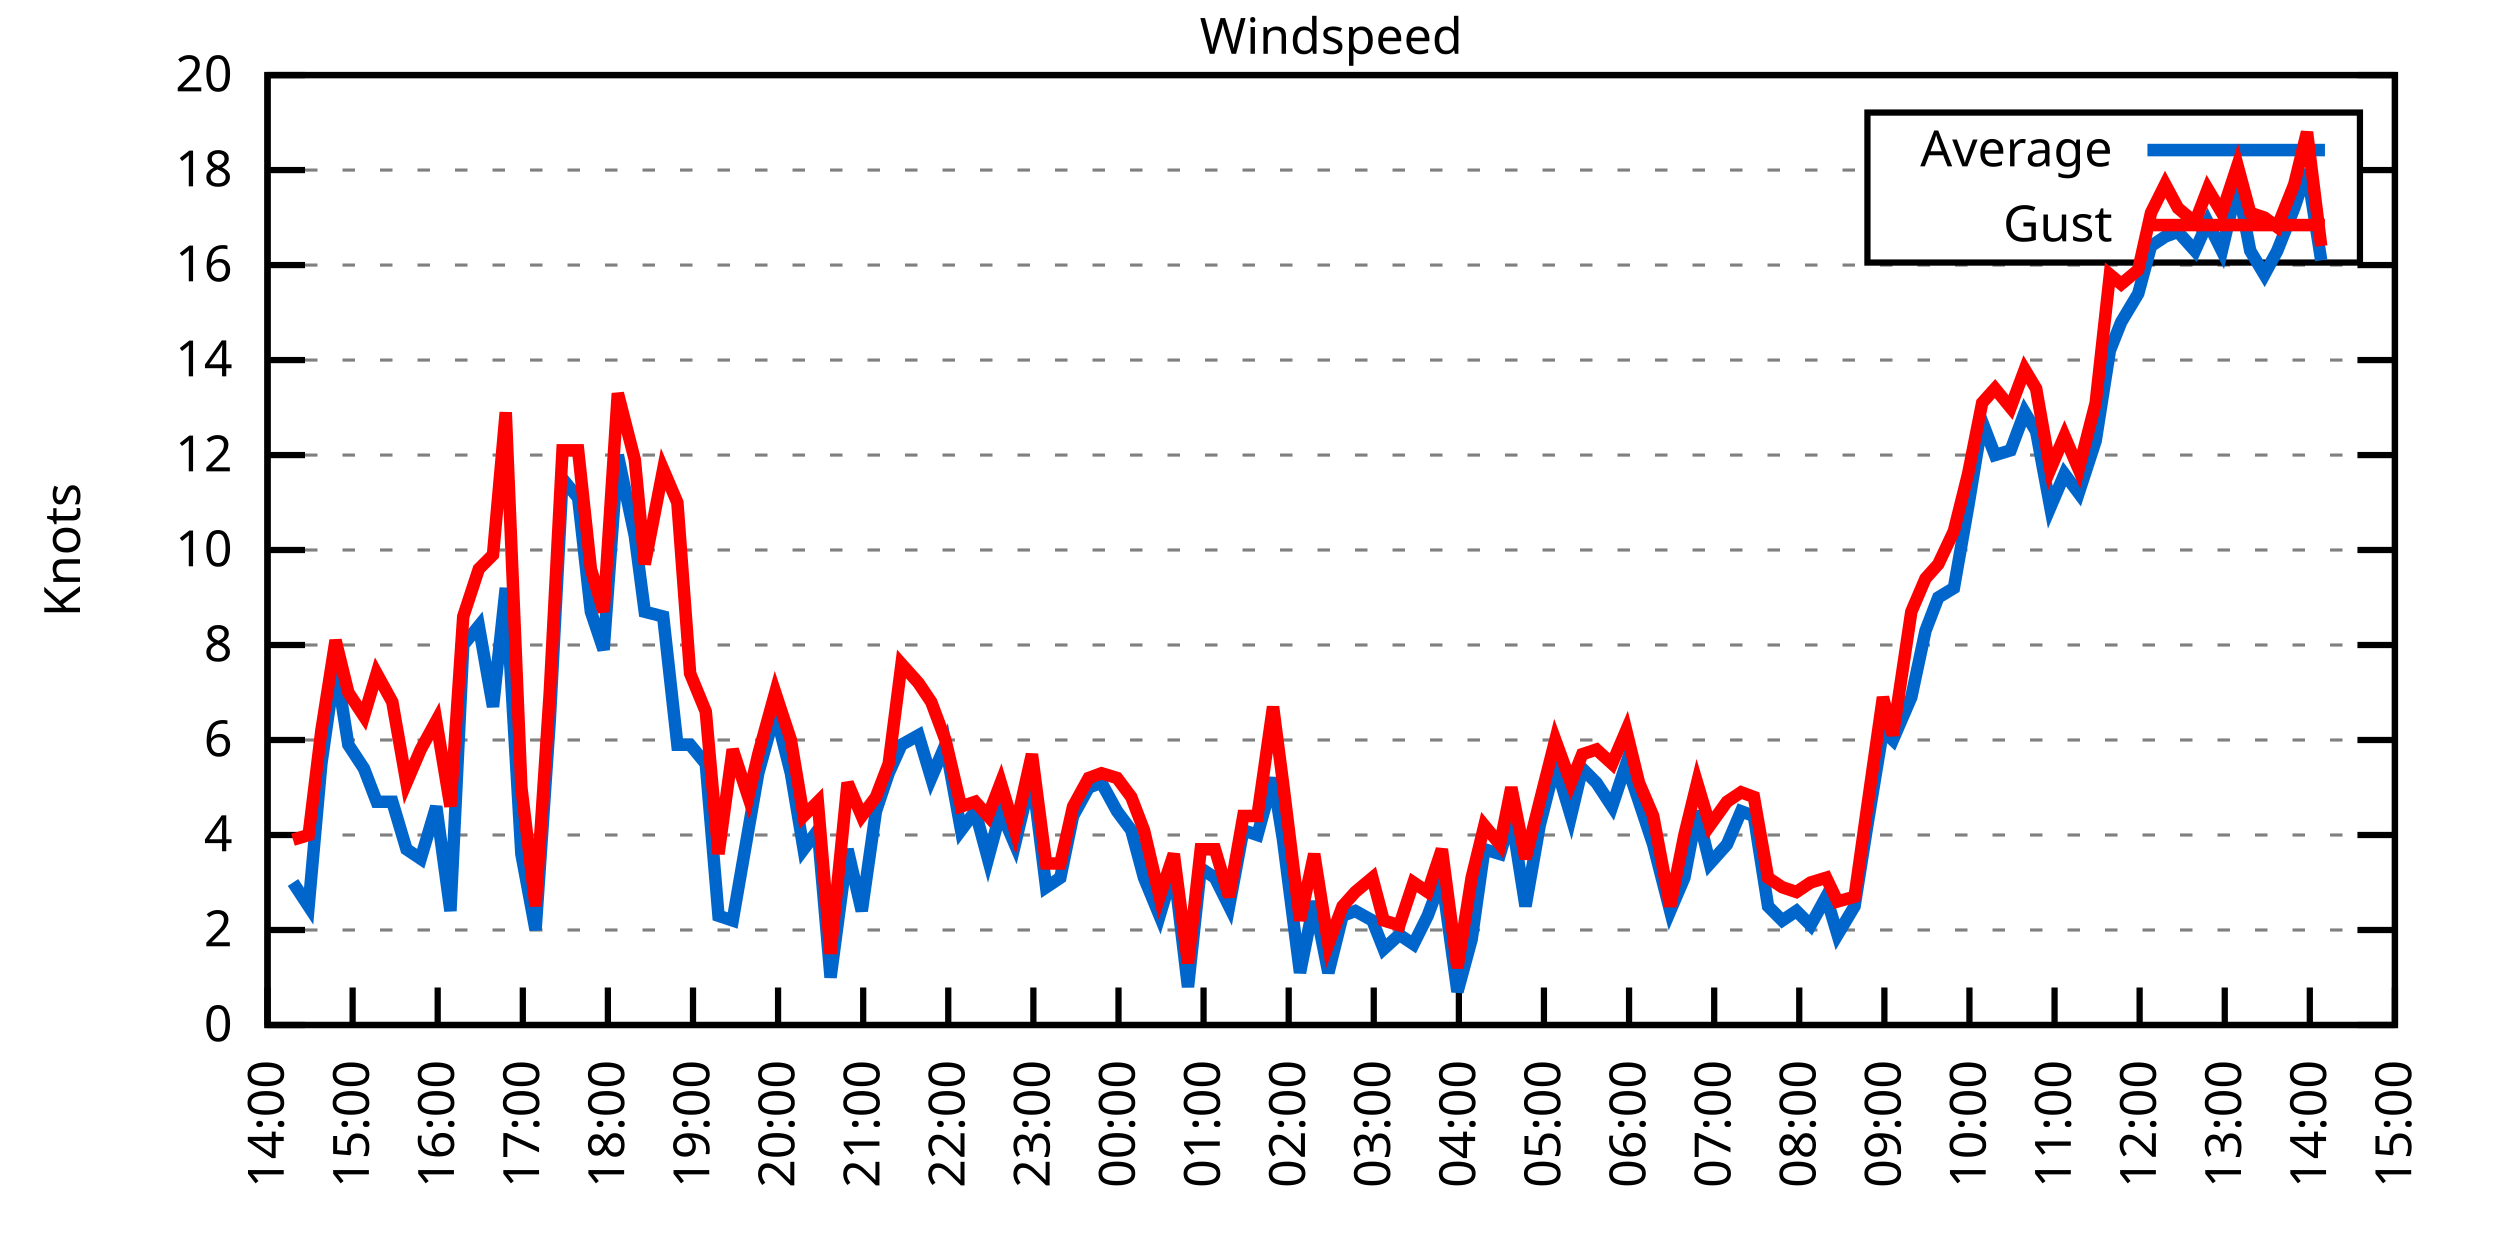
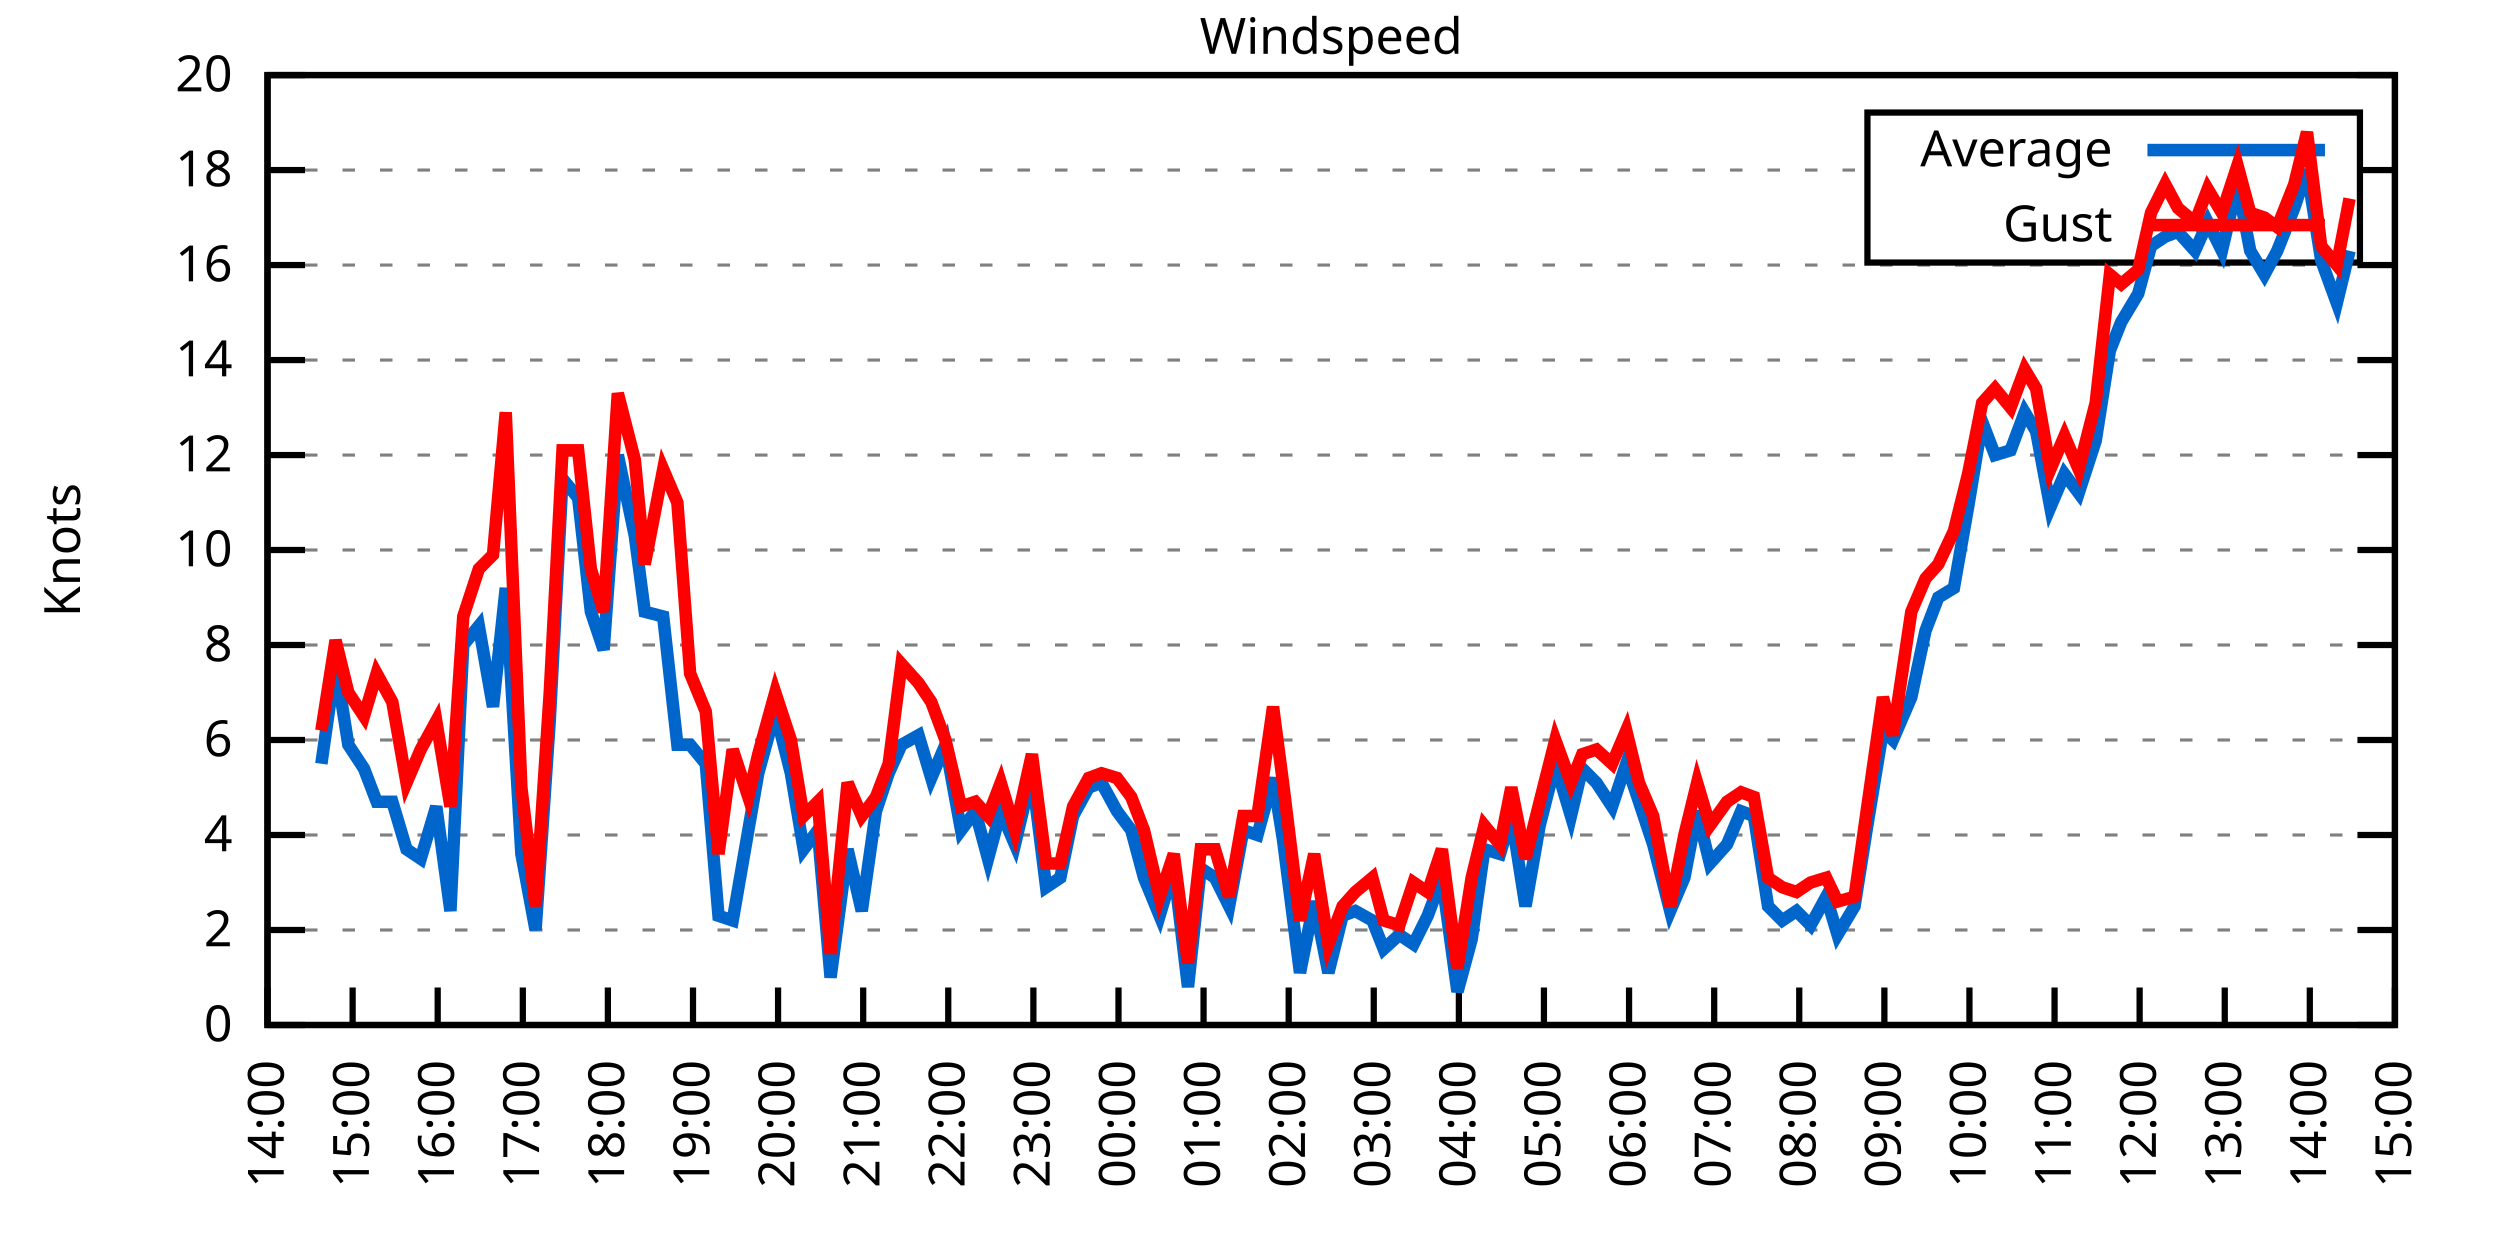
<svg xmlns="http://www.w3.org/2000/svg" xmlns:xlink="http://www.w3.org/1999/xlink" width="400" height="200" viewBox="0 0 400 200">
  <g id="gnuplot_canvas">
    <rect x="0" y="0" width="400" height="200" fill="none" />
    <defs>
      <circle id="gpDot" r="0.5" stroke-width="0.5" stroke="currentColor" />
      <path id="gpPt0" stroke-width="0.333" stroke="currentColor" d="M-1,0 h2 M0,-1 v2" />
      <path id="gpPt1" stroke-width="0.333" stroke="currentColor" d="M-1,-1 L1,1 M1,-1 L-1,1" />
      <path id="gpPt2" stroke-width="0.333" stroke="currentColor" d="M-1,0 L1,0 M0,-1 L0,1 M-1,-1 L1,1 M-1,1 L1,-1" />
      <rect id="gpPt3" stroke-width="0.333" stroke="currentColor" x="-1" y="-1" width="2" height="2" />
      <rect id="gpPt4" stroke-width="0.333" stroke="currentColor" fill="currentColor" x="-1" y="-1" width="2" height="2" />
      <circle id="gpPt5" stroke-width="0.333" stroke="currentColor" cx="0" cy="0" r="1" />
      <use xlink:href="#gpPt5" id="gpPt6" fill="currentColor" stroke="none" />
      <path id="gpPt7" stroke-width="0.333" stroke="currentColor" d="M0,-1.33 L-1.33,0.67 L1.33,0.67 z" />
      <use xlink:href="#gpPt7" id="gpPt8" fill="currentColor" stroke="none" />
      <use xlink:href="#gpPt7" id="gpPt9" stroke="currentColor" transform="rotate(180)" />
      <use xlink:href="#gpPt9" id="gpPt10" fill="currentColor" stroke="none" />
      <use xlink:href="#gpPt3" id="gpPt11" stroke="currentColor" transform="rotate(45)" />
      <use xlink:href="#gpPt11" id="gpPt12" fill="currentColor" stroke="none" />
      <path id="gpPt13" stroke-width="0.333" stroke="currentColor" d="M0,1.330 L1.265,0.411 L0.782,-1.067 L-0.782,-1.076 L-1.265,0.411 z" />
      <use xlink:href="#gpPt13" id="gpPt14" fill="currentColor" stroke="none" />
      <filter id="textbox" filterUnits="objectBoundingBox" x="0" y="0" height="1" width="1">
        <feFlood flood-color="white" flood-opacity="1" result="bgnd" />
        <feComposite in="SourceGraphic" in2="bgnd" operator="atop" />
      </filter>
      <filter id="greybox" filterUnits="objectBoundingBox" x="0" y="0" height="1" width="1">
        <feFlood flood-color="lightgrey" flood-opacity="1" result="grey" />
        <feComposite in="SourceGraphic" in2="grey" operator="atop" />
      </filter>
    </defs>
    <g fill="none" color="white" stroke="currentColor" stroke-width="1.00" stroke-linecap="butt" stroke-linejoin="miter">
</g>
    <g fill="none" color="black" stroke="currentColor" stroke-width="1.00" stroke-linecap="butt" stroke-linejoin="miter">
      <g stroke="none" shape-rendering="crispEdges">
        <polygon fill="rgb(255, 255, 255)" points="42.80,164.00 383.18,164.00 383.18,12.02 42.80,12.02 " />
      </g>
    </g>
    <g fill="none" color="black" stroke="currentColor" stroke-width="1.00" stroke-linecap="butt" stroke-linejoin="miter">
</g>
    <g fill="none" color="black" stroke="black" stroke-width="0.50" stroke-linecap="butt" stroke-linejoin="miter">
</g>
    <g fill="none" color="gray" stroke="currentColor" stroke-width="0.50" stroke-linecap="butt" stroke-linejoin="miter">
      <path stroke="gray" stroke-dasharray="2,4" class="gridline" d="M42.80,164.00 L383.19,164.00  " />
    </g>
    <g fill="none" color="gray" stroke="gray" stroke-width="1.00" stroke-linecap="butt" stroke-linejoin="miter">
</g>
    <g fill="none" color="black" stroke="currentColor" stroke-width="1.00" stroke-linecap="butt" stroke-linejoin="miter">
      <path stroke="black" d="M42.80,164.00 L48.80,164.00 M383.19,164.00 L377.19,164.00  " />
      <g transform="translate(37.20,166.60)" stroke="none" fill="black" font-family="Sans" font-size="8.00" text-anchor="end">
        <text>
          <tspan font-family="Sans"> 0</tspan>
        </text>
      </g>
    </g>
    <g fill="none" color="black" stroke="currentColor" stroke-width="1.00" stroke-linecap="butt" stroke-linejoin="miter">
</g>
    <g fill="none" color="black" stroke="black" stroke-width="0.50" stroke-linecap="butt" stroke-linejoin="miter">
</g>
    <g fill="none" color="gray" stroke="currentColor" stroke-width="0.50" stroke-linecap="butt" stroke-linejoin="miter">
      <path stroke="gray" stroke-dasharray="2,4" class="gridline" d="M42.80,148.80 L383.19,148.80  " />
    </g>
    <g fill="none" color="gray" stroke="gray" stroke-width="1.00" stroke-linecap="butt" stroke-linejoin="miter">
</g>
    <g fill="none" color="black" stroke="currentColor" stroke-width="1.00" stroke-linecap="butt" stroke-linejoin="miter">
      <path stroke="black" d="M42.80,148.80 L48.80,148.80 M383.19,148.80 L377.19,148.80  " />
      <g transform="translate(37.20,151.40)" stroke="none" fill="black" font-family="Sans" font-size="8.00" text-anchor="end">
        <text>
          <tspan font-family="Sans"> 2</tspan>
        </text>
      </g>
    </g>
    <g fill="none" color="black" stroke="currentColor" stroke-width="1.00" stroke-linecap="butt" stroke-linejoin="miter">
</g>
    <g fill="none" color="black" stroke="black" stroke-width="0.50" stroke-linecap="butt" stroke-linejoin="miter">
</g>
    <g fill="none" color="gray" stroke="currentColor" stroke-width="0.50" stroke-linecap="butt" stroke-linejoin="miter">
      <path stroke="gray" stroke-dasharray="2,4" class="gridline" d="M42.80,133.60 L383.19,133.60  " />
    </g>
    <g fill="none" color="gray" stroke="gray" stroke-width="1.00" stroke-linecap="butt" stroke-linejoin="miter">
</g>
    <g fill="none" color="black" stroke="currentColor" stroke-width="1.00" stroke-linecap="butt" stroke-linejoin="miter">
      <path stroke="black" d="M42.80,133.60 L48.80,133.60 M383.19,133.60 L377.19,133.60  " />
      <g transform="translate(37.20,136.20)" stroke="none" fill="black" font-family="Sans" font-size="8.00" text-anchor="end">
        <text>
          <tspan font-family="Sans"> 4</tspan>
        </text>
      </g>
    </g>
    <g fill="none" color="black" stroke="currentColor" stroke-width="1.00" stroke-linecap="butt" stroke-linejoin="miter">
</g>
    <g fill="none" color="black" stroke="black" stroke-width="0.50" stroke-linecap="butt" stroke-linejoin="miter">
</g>
    <g fill="none" color="gray" stroke="currentColor" stroke-width="0.50" stroke-linecap="butt" stroke-linejoin="miter">
      <path stroke="gray" stroke-dasharray="2,4" class="gridline" d="M42.80,118.40 L383.19,118.40  " />
    </g>
    <g fill="none" color="gray" stroke="gray" stroke-width="1.00" stroke-linecap="butt" stroke-linejoin="miter">
</g>
    <g fill="none" color="black" stroke="currentColor" stroke-width="1.00" stroke-linecap="butt" stroke-linejoin="miter">
      <path stroke="black" d="M42.80,118.40 L48.80,118.40 M383.19,118.40 L377.19,118.40  " />
      <g transform="translate(37.20,121.00)" stroke="none" fill="black" font-family="Sans" font-size="8.00" text-anchor="end">
        <text>
          <tspan font-family="Sans"> 6</tspan>
        </text>
      </g>
    </g>
    <g fill="none" color="black" stroke="currentColor" stroke-width="1.00" stroke-linecap="butt" stroke-linejoin="miter">
</g>
    <g fill="none" color="black" stroke="black" stroke-width="0.50" stroke-linecap="butt" stroke-linejoin="miter">
</g>
    <g fill="none" color="gray" stroke="currentColor" stroke-width="0.50" stroke-linecap="butt" stroke-linejoin="miter">
      <path stroke="gray" stroke-dasharray="2,4" class="gridline" d="M42.80,103.20 L383.19,103.20  " />
    </g>
    <g fill="none" color="gray" stroke="gray" stroke-width="1.00" stroke-linecap="butt" stroke-linejoin="miter">
</g>
    <g fill="none" color="black" stroke="currentColor" stroke-width="1.00" stroke-linecap="butt" stroke-linejoin="miter">
      <path stroke="black" d="M42.80,103.20 L48.80,103.20 M383.19,103.20 L377.19,103.20  " />
      <g transform="translate(37.20,105.80)" stroke="none" fill="black" font-family="Sans" font-size="8.00" text-anchor="end">
        <text>
          <tspan font-family="Sans"> 8</tspan>
        </text>
      </g>
    </g>
    <g fill="none" color="black" stroke="currentColor" stroke-width="1.00" stroke-linecap="butt" stroke-linejoin="miter">
</g>
    <g fill="none" color="black" stroke="black" stroke-width="0.50" stroke-linecap="butt" stroke-linejoin="miter">
</g>
    <g fill="none" color="gray" stroke="currentColor" stroke-width="0.50" stroke-linecap="butt" stroke-linejoin="miter">
      <path stroke="gray" stroke-dasharray="2,4" class="gridline" d="M42.80,88.00 L383.19,88.00  " />
    </g>
    <g fill="none" color="gray" stroke="gray" stroke-width="1.00" stroke-linecap="butt" stroke-linejoin="miter">
</g>
    <g fill="none" color="black" stroke="currentColor" stroke-width="1.00" stroke-linecap="butt" stroke-linejoin="miter">
      <path stroke="black" d="M42.80,88.00 L48.80,88.00 M383.19,88.00 L377.19,88.00  " />
      <g transform="translate(37.20,90.60)" stroke="none" fill="black" font-family="Sans" font-size="8.00" text-anchor="end">
        <text>
          <tspan font-family="Sans"> 10</tspan>
        </text>
      </g>
    </g>
    <g fill="none" color="black" stroke="currentColor" stroke-width="1.00" stroke-linecap="butt" stroke-linejoin="miter">
</g>
    <g fill="none" color="black" stroke="black" stroke-width="0.50" stroke-linecap="butt" stroke-linejoin="miter">
</g>
    <g fill="none" color="gray" stroke="currentColor" stroke-width="0.50" stroke-linecap="butt" stroke-linejoin="miter">
      <path stroke="gray" stroke-dasharray="2,4" class="gridline" d="M42.80,72.81 L383.19,72.81  " />
    </g>
    <g fill="none" color="gray" stroke="gray" stroke-width="1.00" stroke-linecap="butt" stroke-linejoin="miter">
</g>
    <g fill="none" color="black" stroke="currentColor" stroke-width="1.00" stroke-linecap="butt" stroke-linejoin="miter">
      <path stroke="black" d="M42.80,72.81 L48.80,72.81 M383.19,72.81 L377.19,72.81  " />
      <g transform="translate(37.20,75.41)" stroke="none" fill="black" font-family="Sans" font-size="8.00" text-anchor="end">
        <text>
          <tspan font-family="Sans"> 12</tspan>
        </text>
      </g>
    </g>
    <g fill="none" color="black" stroke="currentColor" stroke-width="1.00" stroke-linecap="butt" stroke-linejoin="miter">
</g>
    <g fill="none" color="black" stroke="black" stroke-width="0.50" stroke-linecap="butt" stroke-linejoin="miter">
</g>
    <g fill="none" color="gray" stroke="currentColor" stroke-width="0.50" stroke-linecap="butt" stroke-linejoin="miter">
      <path stroke="gray" stroke-dasharray="2,4" class="gridline" d="M42.80,57.61 L383.19,57.61  " />
    </g>
    <g fill="none" color="gray" stroke="gray" stroke-width="1.00" stroke-linecap="butt" stroke-linejoin="miter">
</g>
    <g fill="none" color="black" stroke="currentColor" stroke-width="1.00" stroke-linecap="butt" stroke-linejoin="miter">
      <path stroke="black" d="M42.80,57.61 L48.80,57.61 M383.19,57.61 L377.19,57.61  " />
      <g transform="translate(37.20,60.21)" stroke="none" fill="black" font-family="Sans" font-size="8.00" text-anchor="end">
        <text>
          <tspan font-family="Sans"> 14</tspan>
        </text>
      </g>
    </g>
    <g fill="none" color="black" stroke="currentColor" stroke-width="1.00" stroke-linecap="butt" stroke-linejoin="miter">
</g>
    <g fill="none" color="black" stroke="black" stroke-width="0.50" stroke-linecap="butt" stroke-linejoin="miter">
</g>
    <g fill="none" color="gray" stroke="currentColor" stroke-width="0.50" stroke-linecap="butt" stroke-linejoin="miter">
      <path stroke="gray" stroke-dasharray="2,4" class="gridline" d="M42.80,42.41 L383.19,42.41  " />
    </g>
    <g fill="none" color="gray" stroke="gray" stroke-width="1.00" stroke-linecap="butt" stroke-linejoin="miter">
</g>
    <g fill="none" color="black" stroke="currentColor" stroke-width="1.00" stroke-linecap="butt" stroke-linejoin="miter">
      <path stroke="black" d="M42.80,42.41 L48.80,42.41 M383.19,42.41 L377.19,42.41  " />
      <g transform="translate(37.20,45.01)" stroke="none" fill="black" font-family="Sans" font-size="8.00" text-anchor="end">
        <text>
          <tspan font-family="Sans"> 16</tspan>
        </text>
      </g>
    </g>
    <g fill="none" color="black" stroke="currentColor" stroke-width="1.00" stroke-linecap="butt" stroke-linejoin="miter">
</g>
    <g fill="none" color="black" stroke="black" stroke-width="0.50" stroke-linecap="butt" stroke-linejoin="miter">
</g>
    <g fill="none" color="gray" stroke="currentColor" stroke-width="0.50" stroke-linecap="butt" stroke-linejoin="miter">
      <path stroke="gray" stroke-dasharray="2,4" class="gridline" d="M42.80,27.21 L298.79,27.21 M377.59,27.21 L383.19,27.21  " />
    </g>
    <g fill="none" color="gray" stroke="gray" stroke-width="1.00" stroke-linecap="butt" stroke-linejoin="miter">
</g>
    <g fill="none" color="black" stroke="currentColor" stroke-width="1.00" stroke-linecap="butt" stroke-linejoin="miter">
      <path stroke="black" d="M42.80,27.21 L48.80,27.21 M383.19,27.21 L377.19,27.21  " />
      <g transform="translate(37.20,29.81)" stroke="none" fill="black" font-family="Sans" font-size="8.00" text-anchor="end">
        <text>
          <tspan font-family="Sans"> 18</tspan>
        </text>
      </g>
    </g>
    <g fill="none" color="black" stroke="currentColor" stroke-width="1.00" stroke-linecap="butt" stroke-linejoin="miter">
</g>
    <g fill="none" color="black" stroke="black" stroke-width="0.50" stroke-linecap="butt" stroke-linejoin="miter">
</g>
    <g fill="none" color="gray" stroke="currentColor" stroke-width="0.50" stroke-linecap="butt" stroke-linejoin="miter">
      <path stroke="gray" stroke-dasharray="2,4" class="gridline" d="M42.80,12.01 L383.19,12.01  " />
    </g>
    <g fill="none" color="gray" stroke="gray" stroke-width="1.00" stroke-linecap="butt" stroke-linejoin="miter">
</g>
    <g fill="none" color="black" stroke="currentColor" stroke-width="1.00" stroke-linecap="butt" stroke-linejoin="miter">
      <path stroke="black" d="M42.80,12.01 L48.80,12.01 M383.19,12.01 L377.19,12.01  " />
      <g transform="translate(37.20,14.61)" stroke="none" fill="black" font-family="Sans" font-size="8.00" text-anchor="end">
        <text>
          <tspan font-family="Sans"> 20</tspan>
        </text>
      </g>
    </g>
    <g fill="none" color="black" stroke="currentColor" stroke-width="1.00" stroke-linecap="butt" stroke-linejoin="miter">
      <path stroke="black" d="M42.80,164.00 L42.80,158.00  " />
      <g transform="translate(45.40,169.60) rotate(270.00)" stroke="none" fill="black" font-family="Sans" font-size="8.00" text-anchor="end">
        <text>
          <tspan font-family="Sans">14:00</tspan>
        </text>
      </g>
    </g>
    <g fill="none" color="black" stroke="currentColor" stroke-width="1.00" stroke-linecap="butt" stroke-linejoin="miter">
      <path stroke="black" d="M56.42,164.00 L56.42,158.00  " />
      <g transform="translate(59.02,169.60) rotate(270.00)" stroke="none" fill="black" font-family="Sans" font-size="8.00" text-anchor="end">
        <text>
          <tspan font-family="Sans">15:00</tspan>
        </text>
      </g>
    </g>
    <g fill="none" color="black" stroke="currentColor" stroke-width="1.00" stroke-linecap="butt" stroke-linejoin="miter">
      <path stroke="black" d="M70.03,164.00 L70.03,158.00  " />
      <g transform="translate(72.63,169.60) rotate(270.00)" stroke="none" fill="black" font-family="Sans" font-size="8.00" text-anchor="end">
        <text>
          <tspan font-family="Sans">16:00</tspan>
        </text>
      </g>
    </g>
    <g fill="none" color="black" stroke="currentColor" stroke-width="1.00" stroke-linecap="butt" stroke-linejoin="miter">
      <path stroke="black" d="M83.65,164.00 L83.65,158.00  " />
      <g transform="translate(86.25,169.60) rotate(270.00)" stroke="none" fill="black" font-family="Sans" font-size="8.00" text-anchor="end">
        <text>
          <tspan font-family="Sans">17:00</tspan>
        </text>
      </g>
    </g>
    <g fill="none" color="black" stroke="currentColor" stroke-width="1.00" stroke-linecap="butt" stroke-linejoin="miter">
      <path stroke="black" d="M97.26,164.00 L97.26,158.00  " />
      <g transform="translate(99.86,169.60) rotate(270.00)" stroke="none" fill="black" font-family="Sans" font-size="8.00" text-anchor="end">
        <text>
          <tspan font-family="Sans">18:00</tspan>
        </text>
      </g>
    </g>
    <g fill="none" color="black" stroke="currentColor" stroke-width="1.00" stroke-linecap="butt" stroke-linejoin="miter">
      <path stroke="black" d="M110.88,164.00 L110.88,158.00  " />
      <g transform="translate(113.48,169.60) rotate(270.00)" stroke="none" fill="black" font-family="Sans" font-size="8.00" text-anchor="end">
        <text>
          <tspan font-family="Sans">19:00</tspan>
        </text>
      </g>
    </g>
    <g fill="none" color="black" stroke="currentColor" stroke-width="1.00" stroke-linecap="butt" stroke-linejoin="miter">
      <path stroke="black" d="M124.49,164.00 L124.49,158.00  " />
      <g transform="translate(127.09,169.60) rotate(270.00)" stroke="none" fill="black" font-family="Sans" font-size="8.00" text-anchor="end">
        <text>
          <tspan font-family="Sans">20:00</tspan>
        </text>
      </g>
    </g>
    <g fill="none" color="black" stroke="currentColor" stroke-width="1.00" stroke-linecap="butt" stroke-linejoin="miter">
      <path stroke="black" d="M138.11,164.00 L138.11,158.00  " />
      <g transform="translate(140.71,169.60) rotate(270.00)" stroke="none" fill="black" font-family="Sans" font-size="8.00" text-anchor="end">
        <text>
          <tspan font-family="Sans">21:00</tspan>
        </text>
      </g>
    </g>
    <g fill="none" color="black" stroke="currentColor" stroke-width="1.00" stroke-linecap="butt" stroke-linejoin="miter">
      <path stroke="black" d="M151.72,164.00 L151.72,158.00  " />
      <g transform="translate(154.32,169.60) rotate(270.00)" stroke="none" fill="black" font-family="Sans" font-size="8.00" text-anchor="end">
        <text>
          <tspan font-family="Sans">22:00</tspan>
        </text>
      </g>
    </g>
    <g fill="none" color="black" stroke="currentColor" stroke-width="1.00" stroke-linecap="butt" stroke-linejoin="miter">
      <path stroke="black" d="M165.34,164.00 L165.34,158.00  " />
      <g transform="translate(167.94,169.60) rotate(270.00)" stroke="none" fill="black" font-family="Sans" font-size="8.00" text-anchor="end">
        <text>
          <tspan font-family="Sans">23:00</tspan>
        </text>
      </g>
    </g>
    <g fill="none" color="black" stroke="currentColor" stroke-width="1.00" stroke-linecap="butt" stroke-linejoin="miter">
      <path stroke="black" d="M178.96,164.00 L178.96,158.00  " />
      <g transform="translate(181.56,169.60) rotate(270.00)" stroke="none" fill="black" font-family="Sans" font-size="8.00" text-anchor="end">
        <text>
          <tspan font-family="Sans">00:00</tspan>
        </text>
      </g>
    </g>
    <g fill="none" color="black" stroke="currentColor" stroke-width="1.00" stroke-linecap="butt" stroke-linejoin="miter">
      <path stroke="black" d="M192.57,164.00 L192.57,158.00  " />
      <g transform="translate(195.17,169.60) rotate(270.00)" stroke="none" fill="black" font-family="Sans" font-size="8.00" text-anchor="end">
        <text>
          <tspan font-family="Sans">01:00</tspan>
        </text>
      </g>
    </g>
    <g fill="none" color="black" stroke="currentColor" stroke-width="1.00" stroke-linecap="butt" stroke-linejoin="miter">
      <path stroke="black" d="M206.19,164.00 L206.19,158.00  " />
      <g transform="translate(208.79,169.60) rotate(270.00)" stroke="none" fill="black" font-family="Sans" font-size="8.00" text-anchor="end">
        <text>
          <tspan font-family="Sans">02:00</tspan>
        </text>
      </g>
    </g>
    <g fill="none" color="black" stroke="currentColor" stroke-width="1.00" stroke-linecap="butt" stroke-linejoin="miter">
      <path stroke="black" d="M219.80,164.00 L219.80,158.00  " />
      <g transform="translate(222.40,169.60) rotate(270.00)" stroke="none" fill="black" font-family="Sans" font-size="8.00" text-anchor="end">
        <text>
          <tspan font-family="Sans">03:00</tspan>
        </text>
      </g>
    </g>
    <g fill="none" color="black" stroke="currentColor" stroke-width="1.00" stroke-linecap="butt" stroke-linejoin="miter">
      <path stroke="black" d="M233.42,164.00 L233.42,158.00  " />
      <g transform="translate(236.02,169.60) rotate(270.00)" stroke="none" fill="black" font-family="Sans" font-size="8.00" text-anchor="end">
        <text>
          <tspan font-family="Sans">04:00</tspan>
        </text>
      </g>
    </g>
    <g fill="none" color="black" stroke="currentColor" stroke-width="1.00" stroke-linecap="butt" stroke-linejoin="miter">
      <path stroke="black" d="M247.03,164.00 L247.03,158.00  " />
      <g transform="translate(249.63,169.60) rotate(270.00)" stroke="none" fill="black" font-family="Sans" font-size="8.00" text-anchor="end">
        <text>
          <tspan font-family="Sans">05:00</tspan>
        </text>
      </g>
    </g>
    <g fill="none" color="black" stroke="currentColor" stroke-width="1.00" stroke-linecap="butt" stroke-linejoin="miter">
      <path stroke="black" d="M260.65,164.00 L260.65,158.00  " />
      <g transform="translate(263.25,169.60) rotate(270.00)" stroke="none" fill="black" font-family="Sans" font-size="8.00" text-anchor="end">
        <text>
          <tspan font-family="Sans">06:00</tspan>
        </text>
      </g>
    </g>
    <g fill="none" color="black" stroke="currentColor" stroke-width="1.00" stroke-linecap="butt" stroke-linejoin="miter">
      <path stroke="black" d="M274.27,164.00 L274.27,158.00  " />
      <g transform="translate(276.87,169.60) rotate(270.00)" stroke="none" fill="black" font-family="Sans" font-size="8.00" text-anchor="end">
        <text>
          <tspan font-family="Sans">07:00</tspan>
        </text>
      </g>
    </g>
    <g fill="none" color="black" stroke="currentColor" stroke-width="1.00" stroke-linecap="butt" stroke-linejoin="miter">
      <path stroke="black" d="M287.88,164.00 L287.88,158.00  " />
      <g transform="translate(290.48,169.60) rotate(270.00)" stroke="none" fill="black" font-family="Sans" font-size="8.00" text-anchor="end">
        <text>
          <tspan font-family="Sans">08:00</tspan>
        </text>
      </g>
    </g>
    <g fill="none" color="black" stroke="currentColor" stroke-width="1.00" stroke-linecap="butt" stroke-linejoin="miter">
      <path stroke="black" d="M301.50,164.00 L301.50,158.00  " />
      <g transform="translate(304.10,169.60) rotate(270.00)" stroke="none" fill="black" font-family="Sans" font-size="8.00" text-anchor="end">
        <text>
          <tspan font-family="Sans">09:00</tspan>
        </text>
      </g>
    </g>
    <g fill="none" color="black" stroke="currentColor" stroke-width="1.00" stroke-linecap="butt" stroke-linejoin="miter">
      <path stroke="black" d="M315.11,164.00 L315.11,158.00  " />
      <g transform="translate(317.71,169.60) rotate(270.00)" stroke="none" fill="black" font-family="Sans" font-size="8.00" text-anchor="end">
        <text>
          <tspan font-family="Sans">10:00</tspan>
        </text>
      </g>
    </g>
    <g fill="none" color="black" stroke="currentColor" stroke-width="1.00" stroke-linecap="butt" stroke-linejoin="miter">
      <path stroke="black" d="M328.73,164.00 L328.73,158.00  " />
      <g transform="translate(331.33,169.60) rotate(270.00)" stroke="none" fill="black" font-family="Sans" font-size="8.00" text-anchor="end">
        <text>
          <tspan font-family="Sans">11:00</tspan>
        </text>
      </g>
    </g>
    <g fill="none" color="black" stroke="currentColor" stroke-width="1.00" stroke-linecap="butt" stroke-linejoin="miter">
      <path stroke="black" d="M342.34,164.00 L342.34,158.00  " />
      <g transform="translate(344.94,169.60) rotate(270.00)" stroke="none" fill="black" font-family="Sans" font-size="8.00" text-anchor="end">
        <text>
          <tspan font-family="Sans">12:00</tspan>
        </text>
      </g>
    </g>
    <g fill="none" color="black" stroke="currentColor" stroke-width="1.00" stroke-linecap="butt" stroke-linejoin="miter">
      <path stroke="black" d="M355.96,164.00 L355.96,158.00  " />
      <g transform="translate(358.56,169.60) rotate(270.00)" stroke="none" fill="black" font-family="Sans" font-size="8.00" text-anchor="end">
        <text>
          <tspan font-family="Sans">13:00</tspan>
        </text>
      </g>
    </g>
    <g fill="none" color="black" stroke="currentColor" stroke-width="1.00" stroke-linecap="butt" stroke-linejoin="miter">
      <path stroke="black" d="M369.57,164.00 L369.57,158.00  " />
      <g transform="translate(372.17,169.60) rotate(270.00)" stroke="none" fill="black" font-family="Sans" font-size="8.00" text-anchor="end">
        <text>
          <tspan font-family="Sans">14:00</tspan>
        </text>
      </g>
    </g>
    <g fill="none" color="black" stroke="currentColor" stroke-width="1.00" stroke-linecap="butt" stroke-linejoin="miter">
      <path stroke="black" d="M383.19,164.00 L383.19,158.00  " />
      <g transform="translate(385.79,169.60) rotate(270.00)" stroke="none" fill="black" font-family="Sans" font-size="8.00" text-anchor="end">
        <text>
          <tspan font-family="Sans">15:00</tspan>
        </text>
      </g>
    </g>
    <g fill="none" color="black" stroke="currentColor" stroke-width="1.00" stroke-linecap="butt" stroke-linejoin="miter">
</g>
    <g fill="none" color="black" stroke="currentColor" stroke-width="1.00" stroke-linecap="butt" stroke-linejoin="miter">
      <path stroke="black" d="M42.80,12.01 L42.80,164.00 L383.19,164.00 L383.19,12.01 L42.80,12.01 Z  " />
    </g>
    <g fill="none" color="black" stroke="currentColor" stroke-width="1.00" stroke-linecap="butt" stroke-linejoin="miter">
</g>
    <g fill="none" color="black" stroke="currentColor" stroke-width="1.00" stroke-linecap="butt" stroke-linejoin="miter">
      <path stroke="black" d="M298.79,42.01 L298.79,18.01 L377.59,18.01 L377.59,42.01 L298.79,42.01 Z  " />
    </g>
    <g id="Windspeed_plot_1">
      <g fill="none" color="white" stroke="black" stroke-width="2.00" stroke-linecap="butt" stroke-linejoin="miter">
</g>
      <g fill="none" color="black" stroke="currentColor" stroke-width="2.00" stroke-linecap="butt" stroke-linejoin="miter">
        <g transform="translate(337.99,26.61)" stroke="none" fill="black" font-family="Sans" font-size="8.00" text-anchor="end">
          <text>
            <tspan font-family="Sans">Average</tspan>
          </text>
        </g>
      </g>
      <g fill="none" color="black" stroke="currentColor" stroke-width="2.00" stroke-linecap="butt" stroke-linejoin="miter">
-         <path stroke="rgb(  0, 102, 204)" d="M343.59,24.01 L371.99,24.01 M46.88,141.20 L49.38,145.00 L51.42,122.20 L53.69,106.24 L55.73,119.16 L58.23,122.96   L60.27,128.28 L62.77,128.28 L65.04,135.88 L67.31,137.40 L69.80,129.04 L72.07,145.76 L74.12,103.20 L76.61,100.16   L78.88,113.08 L80.92,94.08 L83.42,136.64 L85.69,148.80 L87.96,115.36 L90.00,76.61 L92.50,79.65 L94.54,97.88   L96.58,103.96 L98.85,72.81 L101.57,85.73 L103.16,97.88 L106.11,98.64 L108.38,119.16 L110.42,119.16 L112.92,122.20   L114.96,146.52 L117.23,147.28 L119.73,132.84 L121.32,123.72 L124.04,113.84 L126.54,123.72 L128.58,135.88 L130.85,132.84   L132.89,156.40 L135.61,135.88 L137.88,145.76 L140.15,129.80 L142.19,123.72 L144.24,119.16 L146.96,117.64 L149.00,124.48   L151.27,119.16 L153.77,132.84 L156.04,129.80 L158.08,137.40 L160.12,129.80 L162.39,135.12 L165.11,123.72 L167.38,141.96   L169.65,140.44 L171.69,130.56 L174.19,126.00 L176.23,125.24 L178.73,129.80 L181.00,132.84 L183.04,140.44 L185.54,146.52   L187.81,138.92 L190.08,157.92 L192.12,138.92 L194.39,140.44 L196.66,145.00 L198.93,132.84 L201.19,133.60 L203.69,124.48   L205.28,134.36 L208.00,155.64 L210.27,144.24 L212.54,155.64 L214.81,146.52 L216.85,145.76 L219.58,147.28 L221.39,151.84   L223.89,149.56 L226.16,151.08 L228.43,146.52 L230.70,140.44 L233.19,158.68 L235.46,150.32 L237.50,135.88 L240.00,136.64   L241.81,130.56 L244.08,145.00 L246.35,132.08 L248.85,122.20 L251.35,130.56 L253.16,122.96 L255.43,125.24 L257.93,129.04   L260.20,122.20 L262.24,128.28 L264.51,135.12 L267.23,145.76 L269.50,140.44 L271.54,129.80 L273.58,138.16 L276.31,135.12   L278.58,129.80 L280.62,130.56 L282.89,145.00 L285.16,147.28 L287.43,145.76 L289.70,148.04 L292.19,143.48 L294.01,149.56   L296.73,145.00 L298.77,132.08 L301.27,116.88 L302.86,118.40 L305.81,111.56 L308.08,100.92 L310.12,95.60 L312.62,94.08   L314.89,81.17 L317.15,67.49 L319.20,72.81 L321.69,72.05 L323.96,65.97 L325.78,69.01 L328.05,81.17 L330.32,75.85   L332.59,78.89 L335.31,70.53 L337.58,56.09 L339.39,51.53 L342.12,46.97 L344.16,39.37 L346.43,37.85 L348.47,37.09   L351.19,40.13 L353.24,35.57 L355.50,40.13 L358.00,29.49 L360.04,40.13 L362.31,43.93 L364.36,40.13 L367.08,33.29   L369.12,27.21 L371.39,41.65  " />
+         <path stroke="rgb(  0, 102, 204)" d="M343.59,24.01 L371.99,24.01 M51.42,122.20 L53.69,106.24 L55.73,119.16 L58.23,122.96 L60.27,128.28 L62.77,128.28   L65.04,135.88 L67.31,137.40 L69.80,129.04 L72.07,145.76 L74.12,103.20 L76.61,100.16 L78.88,113.08 L80.92,94.08   L83.42,136.64 L85.69,148.80 L87.96,115.36 L90.00,76.61 L92.50,79.65 L94.54,97.88 L96.58,103.96 L98.85,72.81   L101.57,85.73 L103.16,97.88 L106.11,98.64 L108.38,119.16 L110.42,119.16 L112.92,122.20 L114.96,146.52 L117.23,147.28   L119.73,132.84 L121.32,123.72 L124.04,113.84 L126.54,123.72 L128.58,135.88 L130.85,132.84 L132.89,156.40 L135.61,135.88   L137.88,145.76 L140.15,129.80 L142.19,123.72 L144.24,119.16 L146.96,117.64 L149.00,124.48 L151.27,119.16 L153.77,132.84   L156.04,129.80 L158.08,137.40 L160.12,129.80 L162.39,135.12 L165.11,123.72 L167.38,141.96 L169.65,140.44 L171.69,130.56   L174.19,126.00 L176.23,125.24 L178.73,129.80 L181.00,132.84 L183.04,140.44 L185.54,146.52 L187.81,138.92 L190.08,157.92   L192.12,138.92 L194.39,140.44 L196.66,145.00 L198.93,132.84 L201.19,133.60 L203.69,124.48 L205.28,134.36 L208.00,155.64   L210.27,144.24 L212.54,155.64 L214.81,146.52 L216.85,145.76 L219.58,147.28 L221.39,151.84 L223.89,149.56 L226.16,151.08   L228.43,146.52 L230.70,140.44 L233.19,158.68 L235.46,150.32 L237.50,135.88 L240.00,136.64 L241.81,130.56 L244.08,145.00   L246.35,132.08 L248.85,122.20 L251.35,130.56 L253.16,122.96 L255.43,125.24 L257.93,129.04 L260.20,122.20 L262.24,128.28   L264.51,135.12 L267.23,145.76 L269.50,140.44 L271.54,129.80 L273.58,138.16 L276.31,135.12 L278.58,129.80 L280.62,130.56   L282.89,145.00 L285.16,147.28 L287.43,145.76 L289.70,148.04 L292.19,143.48 L294.01,149.56 L296.73,145.00 L298.77,132.08   L301.27,116.88 L302.86,118.40 L305.81,111.56 L308.08,100.92 L310.12,95.60 L312.62,94.08 L314.89,81.17 L317.15,67.49   L319.20,72.81 L321.69,72.05 L323.96,65.97 L325.78,69.01 L328.05,81.17 L330.32,75.85 L332.59,78.89 L335.31,70.53   L337.58,56.09 L339.39,51.53 L342.12,46.97 L344.16,39.37 L346.43,37.85 L348.47,37.09 L351.19,40.13 L353.24,35.57   L355.50,40.13 L358.00,29.49 L360.04,40.13 L362.31,43.93 L364.36,40.13 L367.08,33.29 L369.12,27.21 L371.39,41.65   L373.89,48.49 L375.93,40.13  " />
      </g>
    </g>
    <g id="Windspeed_plot_2">
      <g fill="none" color="black" stroke="currentColor" stroke-width="2.00" stroke-linecap="butt" stroke-linejoin="miter">
        <g transform="translate(337.99,38.61)" stroke="none" fill="black" font-family="Sans" font-size="8.00" text-anchor="end">
          <text>
            <tspan font-family="Sans">Gust</tspan>
          </text>
        </g>
      </g>
      <g fill="none" color="black" stroke="currentColor" stroke-width="2.00" stroke-linecap="butt" stroke-linejoin="miter">
-         <path stroke="rgb(255,   0,   0)" d="M343.59,36.01 L371.99,36.01 M46.88,134.36 L49.38,133.60 L51.42,116.88 L53.69,102.44 L55.73,110.80 L58.23,114.60   L60.27,107.76 L62.77,112.32 L65.04,125.24 L67.31,119.92 L69.80,115.36 L72.07,129.04 L74.12,98.64 L76.61,91.04   L78.88,88.76 L80.92,65.97 L83.42,126.00 L85.69,145.00 L87.96,110.80 L90.00,72.05 L92.50,72.05 L94.54,91.04   L96.58,97.88 L98.85,62.93 L101.57,73.57 L103.16,90.28 L106.11,75.09 L108.38,80.41 L110.42,107.76 L112.92,113.84   L114.96,136.64 L117.23,119.92 L119.73,127.52 L121.32,120.68 L124.04,110.80 L126.54,118.40 L128.58,130.56 L130.85,128.28   L132.89,152.60 L135.61,125.24 L137.88,130.56 L140.15,127.52 L142.19,122.20 L144.24,106.24 L146.96,109.28 L149.00,112.32   L151.27,118.40 L153.77,129.04 L156.04,128.28 L158.08,130.56 L160.12,125.24 L162.39,132.84 L165.11,120.68 L167.38,138.16   L169.65,138.16 L171.69,129.04 L174.19,124.48 L176.23,123.72 L178.73,124.48 L181.00,127.52 L183.04,132.84 L185.54,143.48   L187.81,136.64 L190.08,154.12 L192.12,135.88 L194.39,135.88 L196.66,143.48 L198.93,130.56 L201.19,130.56 L203.69,113.08   L205.28,125.24 L208.00,147.28 L210.27,136.64 L212.54,151.08 L214.81,145.00 L216.85,142.72 L219.58,140.44 L221.39,147.28   L223.89,148.04 L226.16,141.20 L228.43,142.72 L230.70,135.88 L233.19,154.88 L235.46,140.44 L237.50,132.08 L240.00,135.12   L241.81,126.00 L244.08,137.40 L246.35,128.28 L248.85,118.40 L251.35,125.24 L253.16,120.68 L255.43,119.92 L257.93,122.20   L260.20,116.88 L262.24,125.24 L264.51,130.56 L267.23,145.00 L269.50,133.60 L271.54,125.24 L273.58,132.08 L276.31,128.28   L278.58,126.76 L280.62,127.52 L282.89,140.44 L285.16,141.96 L287.43,142.72 L289.70,141.20 L292.19,140.44 L294.01,144.24   L296.73,143.48 L298.77,129.04 L301.27,111.56 L302.86,117.64 L305.81,97.88 L308.08,92.56 L310.12,90.28 L312.62,84.97   L314.89,75.85 L317.15,64.45 L319.20,62.17 L321.69,65.21 L323.96,59.13 L325.78,62.17 L328.05,75.09 L330.32,69.77   L332.59,75.09 L335.31,64.45 L337.58,43.93 L339.39,45.45 L342.12,43.17 L344.16,34.05 L346.43,29.49 L348.47,33.29   L351.19,35.57 L353.24,30.25 L355.50,34.05 L358.00,26.45 L360.04,34.05 L362.31,34.81 L364.36,36.33 L367.08,29.49   L369.12,21.13 L371.39,39.37  " />
+         <path stroke="rgb(255,   0,   0)" d="M343.59,36.01 L371.99,36.01 M51.42,116.88 L53.69,102.44 L55.73,110.80 L58.23,114.60 L60.27,107.76 L62.77,112.32   L65.04,125.24 L67.31,119.92 L69.80,115.36 L72.07,129.04 L74.12,98.64 L76.61,91.04 L78.88,88.76 L80.92,65.97   L83.42,126.00 L85.69,145.00 L87.96,110.80 L90.00,72.05 L92.50,72.05 L94.54,91.04 L96.58,97.88 L98.85,62.93   L101.57,73.57 L103.16,90.28 L106.11,75.09 L108.38,80.41 L110.42,107.76 L112.92,113.84 L114.96,136.64 L117.23,119.92   L119.73,127.52 L121.32,120.68 L124.04,110.80 L126.54,118.40 L128.58,130.56 L130.85,128.28 L132.89,152.60 L135.61,125.24   L137.88,130.56 L140.15,127.52 L142.19,122.20 L144.24,106.24 L146.96,109.28 L149.00,112.32 L151.27,118.40 L153.77,129.04   L156.04,128.28 L158.08,130.56 L160.12,125.24 L162.39,132.84 L165.11,120.68 L167.38,138.16 L169.65,138.16 L171.69,129.04   L174.19,124.48 L176.23,123.72 L178.73,124.48 L181.00,127.52 L183.04,132.84 L185.54,143.48 L187.81,136.64 L190.08,154.12   L192.12,135.88 L194.39,135.88 L196.66,143.48 L198.93,130.56 L201.19,130.56 L203.69,113.08 L205.28,125.24 L208.00,147.28   L210.27,136.64 L212.54,151.08 L214.81,145.00 L216.85,142.72 L219.58,140.44 L221.39,147.28 L223.89,148.04 L226.16,141.20   L228.43,142.72 L230.70,135.88 L233.19,154.88 L235.46,140.44 L237.50,132.08 L240.00,135.12 L241.81,126.00 L244.08,137.40   L246.35,128.28 L248.85,118.40 L251.35,125.24 L253.16,120.68 L255.43,119.92 L257.93,122.20 L260.20,116.88 L262.24,125.24   L264.51,130.56 L267.23,145.00 L269.50,133.60 L271.54,125.24 L273.58,132.08 L276.31,128.28 L278.58,126.76 L280.62,127.52   L282.89,140.44 L285.16,141.96 L287.43,142.72 L289.70,141.20 L292.19,140.44 L294.01,144.24 L296.73,143.48 L298.77,129.04   L301.27,111.56 L302.86,117.64 L305.81,97.88 L308.08,92.56 L310.12,90.28 L312.62,84.97 L314.89,75.85 L317.15,64.45   L319.20,62.17 L321.69,65.21 L323.96,59.13 L325.78,62.17 L328.05,75.09 L330.32,69.77 L332.59,75.09 L335.31,64.45   L337.58,43.93 L339.39,45.45 L342.12,43.17 L344.16,34.05 L346.43,29.49 L348.47,33.29 L351.19,35.57 L353.24,30.25   L355.50,34.05 L358.00,26.45 L360.04,34.05 L362.31,34.81 L364.36,36.33 L367.08,29.49 L369.12,21.13 L371.39,39.37   L373.89,42.41 L375.93,31.77  " />
      </g>
    </g>
    <g fill="none" color="black" stroke="currentColor" stroke-width="2.00" stroke-linecap="butt" stroke-linejoin="miter">
</g>
    <g fill="none" color="black" stroke="black" stroke-width="1.00" stroke-linecap="butt" stroke-linejoin="miter">
</g>
    <g fill="none" color="black" stroke="currentColor" stroke-width="1.00" stroke-linecap="butt" stroke-linejoin="miter">
      <path stroke="black" d="M42.80,12.01 L42.80,164.00 L383.19,164.00 L383.19,12.01 L42.80,12.01 Z  " />
      <g transform="translate(12.80,88.01) rotate(270.00)" stroke="none" fill="black" font-family="Sans" font-size="8.00" text-anchor="middle">
        <text>
          <tspan font-family="Sans">Knots</tspan>
        </text>
      </g>
    </g>
    <g fill="none" color="black" stroke="currentColor" stroke-width="1.00" stroke-linecap="butt" stroke-linejoin="miter">
</g>
    <g fill="none" color="black" stroke="currentColor" stroke-width="1.00" stroke-linecap="butt" stroke-linejoin="miter">
      <g transform="translate(212.99,8.61)" stroke="none" fill="black" font-family="Sans" font-size="8.00" text-anchor="middle">
        <text>
          <tspan font-family="Sans">Windspeed</tspan>
        </text>
      </g>
    </g>
    <g fill="none" color="black" stroke="currentColor" stroke-width="1.00" stroke-linecap="butt" stroke-linejoin="miter">
</g>
  </g>
</svg>
